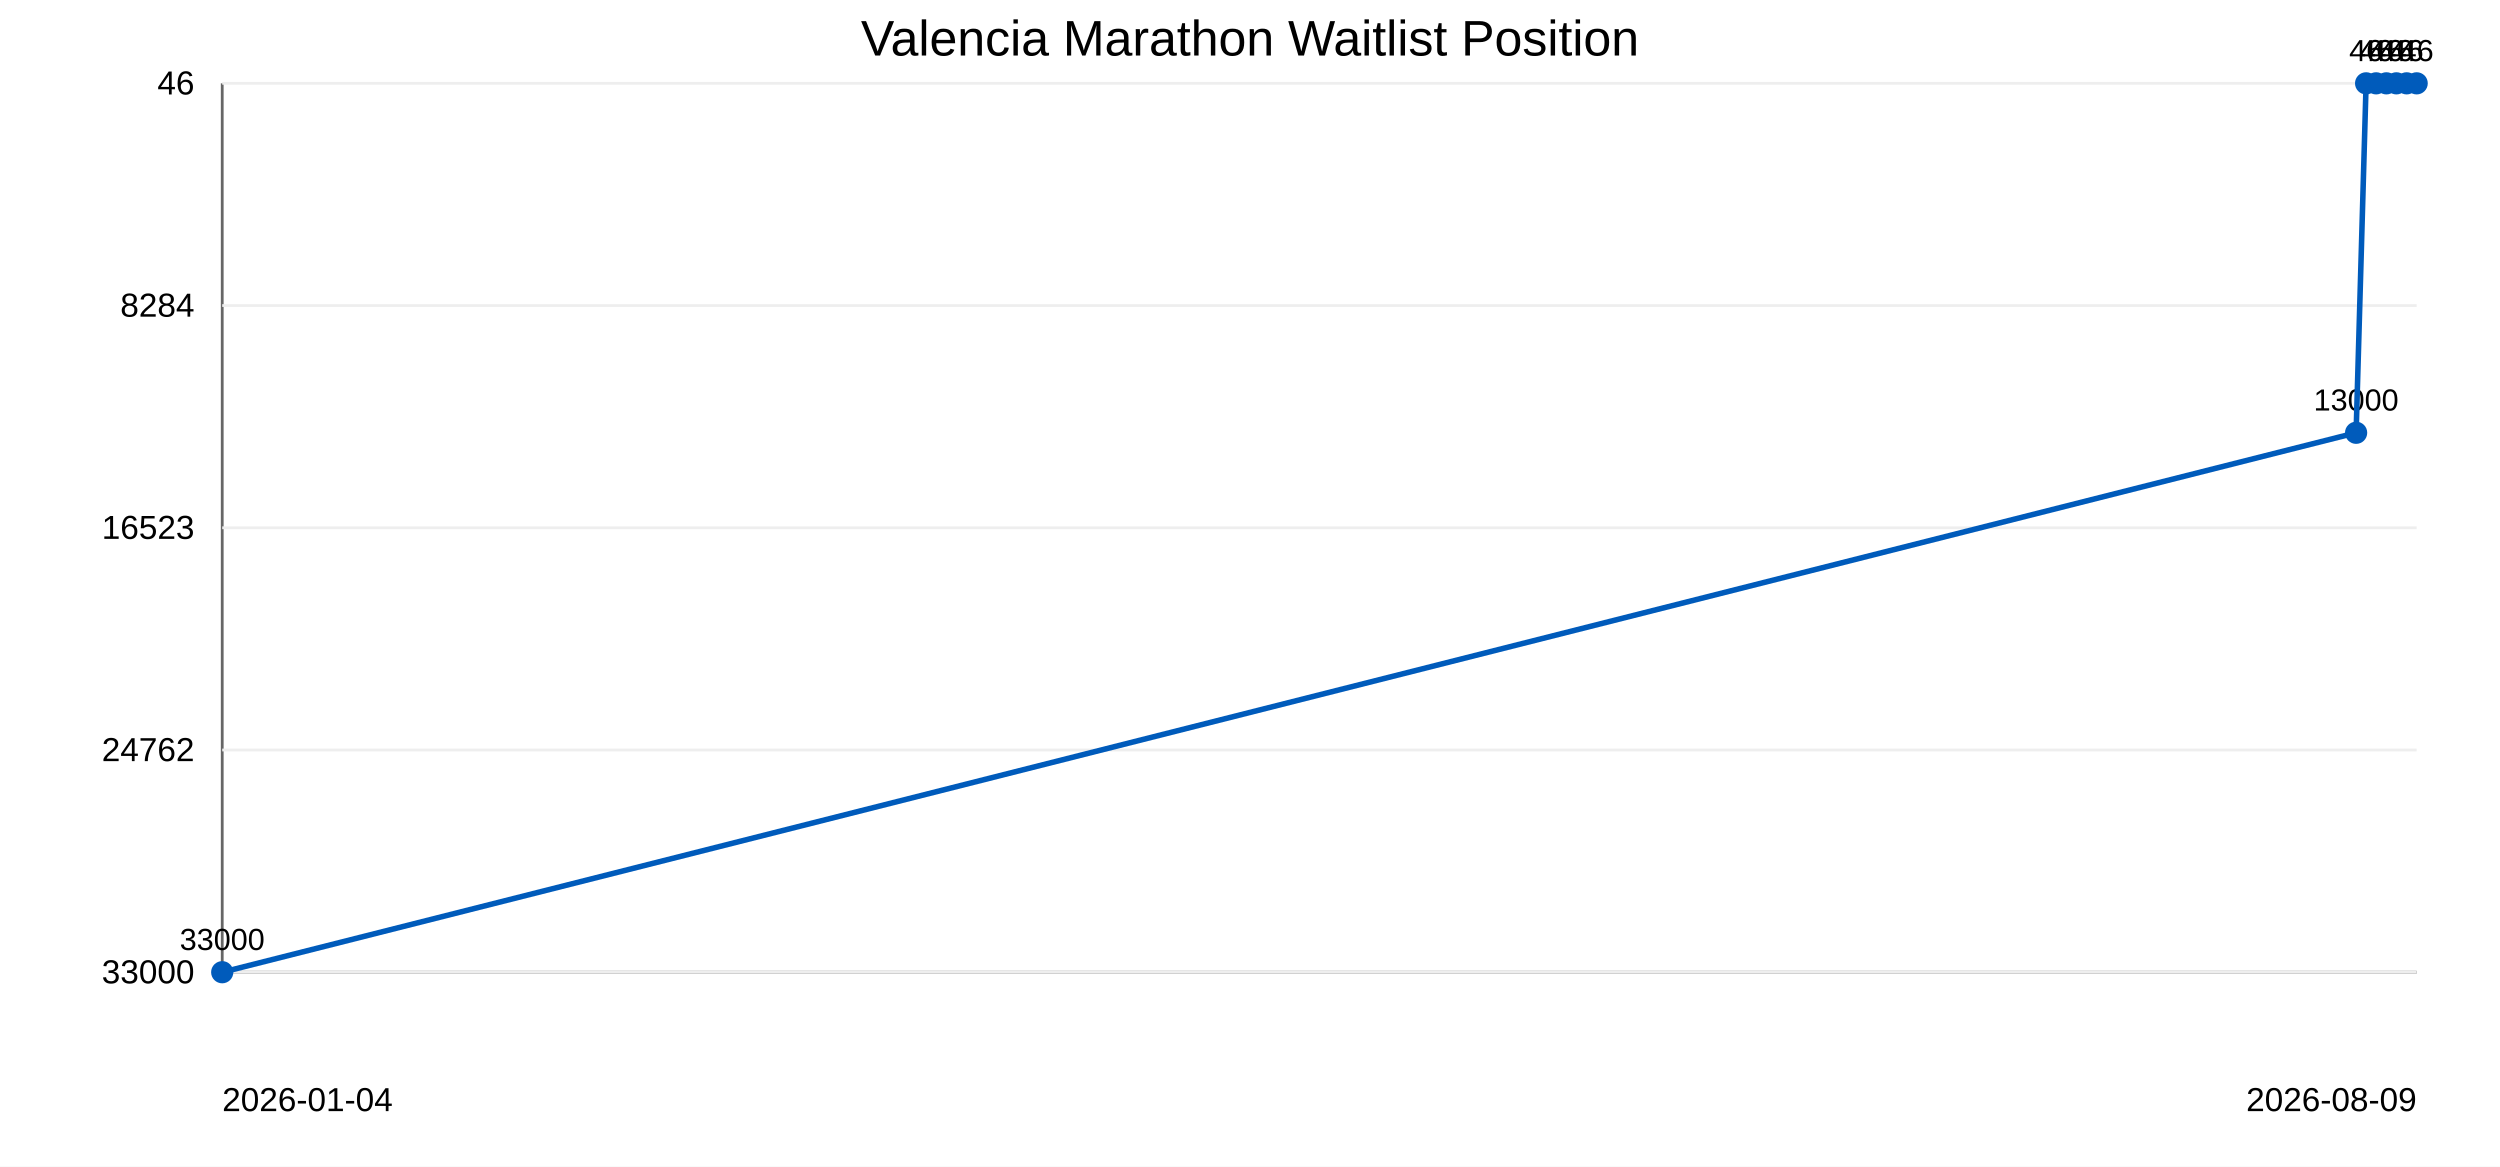
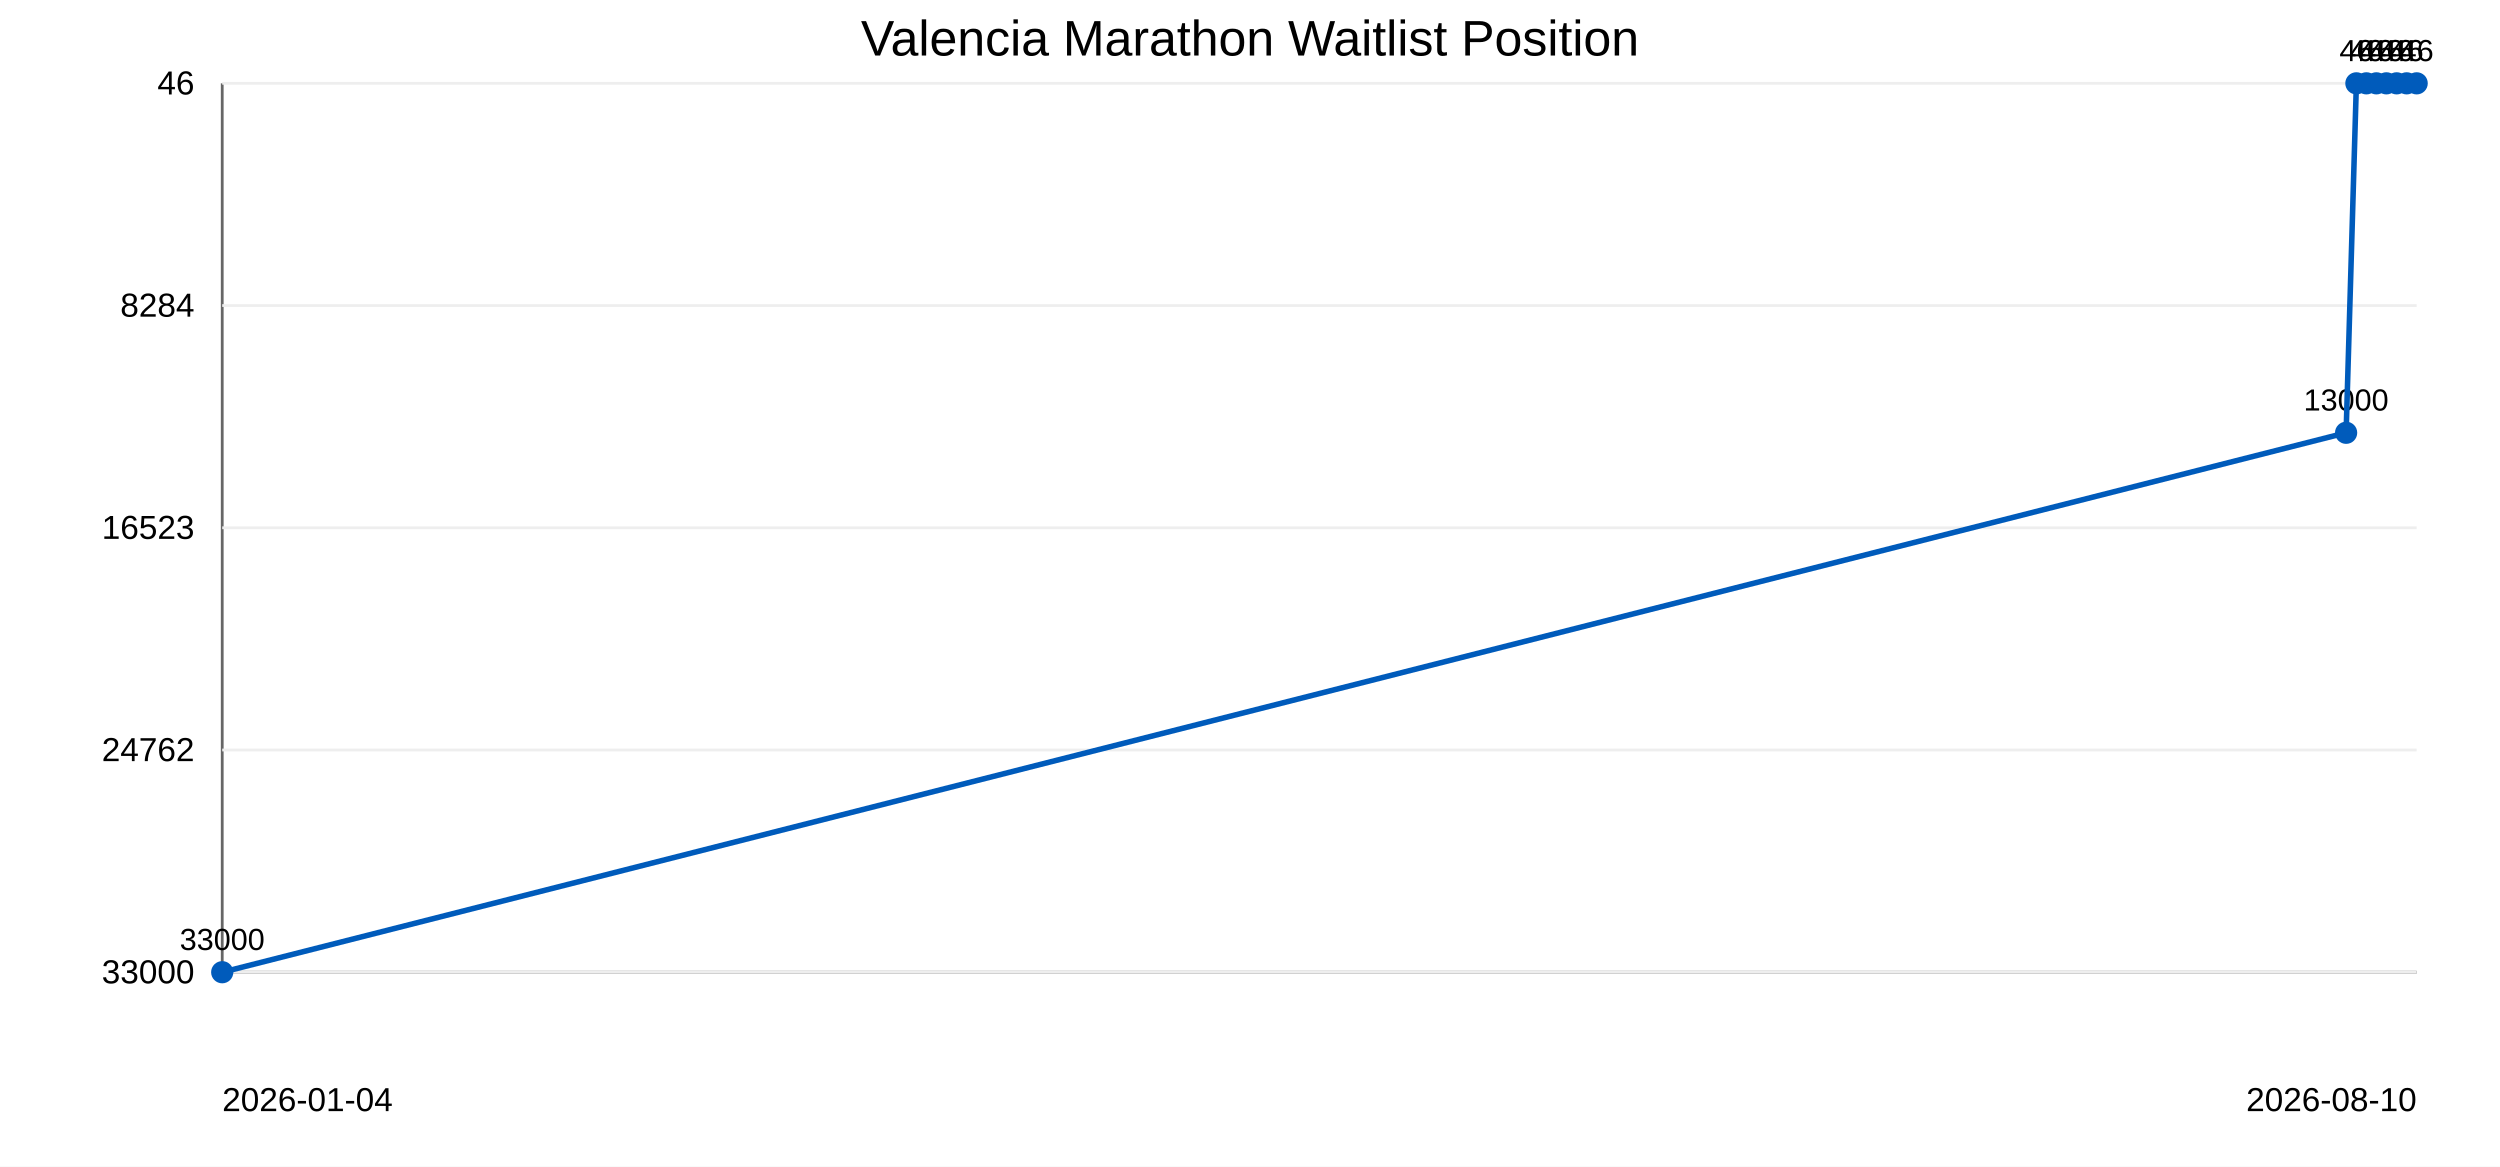
<svg xmlns="http://www.w3.org/2000/svg" width="900" height="420">
  <rect width="100%" height="100%" fill="#ffffff" />
  <text x="450" y="20" text-anchor="middle" font-family="Arial" font-size="18">Valencia Marathon Waitlist Position</text>
  <line x1="80" y1="30" x2="80" y2="350" stroke="#666" />
  <line x1="80" y1="350" x2="870" y2="350" stroke="#666" />
  <line x1="80" y1="30.0" x2="870" y2="30.0" stroke="#eee" />
  <text x="70" y="34.0" text-anchor="end" font-family="Arial" font-size="12">46</text>
  <line x1="80" y1="110.0" x2="870" y2="110.0" stroke="#eee" />
  <text x="70" y="114.0" text-anchor="end" font-family="Arial" font-size="12">8284</text>
  <line x1="80" y1="190.0" x2="870" y2="190.0" stroke="#eee" />
  <text x="70" y="194.0" text-anchor="end" font-family="Arial" font-size="12">16523</text>
  <line x1="80" y1="270.0" x2="870" y2="270.0" stroke="#eee" />
  <text x="70" y="274.0" text-anchor="end" font-family="Arial" font-size="12">24762</text>
  <line x1="80" y1="350.0" x2="870" y2="350.0" stroke="#eee" />
  <text x="70" y="354.0" text-anchor="end" font-family="Arial" font-size="12">33000</text>
  <circle cx="80.0" cy="350.0" r="4" fill="#005bbb" />
  <text x="80.0" y="342.0" text-anchor="middle" font-family="Arial" font-size="11">33000</text>
-   <circle cx="848.2" cy="155.8" r="4" fill="#005bbb" />
-   <text x="848.2" y="147.8" text-anchor="middle" font-family="Arial" font-size="11">13000</text>
-   <circle cx="851.8" cy="30.0" r="4" fill="#005bbb" />
-   <text x="851.8" y="22.0" text-anchor="middle" font-family="Arial" font-size="11">46</text>
-   <circle cx="855.4" cy="30.0" r="4" fill="#005bbb" />
-   <text x="855.4" y="22.0" text-anchor="middle" font-family="Arial" font-size="11">46</text>
+   <circle cx="844.6" cy="155.8" r="4" fill="#005bbb" />
+   <text x="844.6" y="147.8" text-anchor="middle" font-family="Arial" font-size="11">13000</text>
+   <circle cx="848.3" cy="30.0" r="4" fill="#005bbb" />
+   <text x="848.3" y="22.0" text-anchor="middle" font-family="Arial" font-size="11">46</text>
+   <circle cx="851.9" cy="30.0" r="4" fill="#005bbb" />
+   <text x="851.9" y="22.0" text-anchor="middle" font-family="Arial" font-size="11">46</text>
+   <circle cx="855.5" cy="30.0" r="4" fill="#005bbb" />
+   <text x="855.5" y="22.0" text-anchor="middle" font-family="Arial" font-size="11">46</text>
  <circle cx="859.1" cy="30.0" r="4" fill="#005bbb" />
  <text x="859.1" y="22.0" text-anchor="middle" font-family="Arial" font-size="11">46</text>
-   <circle cx="862.7" cy="30.0" r="4" fill="#005bbb" />
-   <text x="862.7" y="22.0" text-anchor="middle" font-family="Arial" font-size="11">46</text>
+   <circle cx="862.8" cy="30.0" r="4" fill="#005bbb" />
+   <text x="862.8" y="22.0" text-anchor="middle" font-family="Arial" font-size="11">46</text>
  <circle cx="866.4" cy="30.0" r="4" fill="#005bbb" />
  <text x="866.4" y="22.0" text-anchor="middle" font-family="Arial" font-size="11">46</text>
  <circle cx="870.0" cy="30.0" r="4" fill="#005bbb" />
  <text x="870.0" y="22.0" text-anchor="middle" font-family="Arial" font-size="11">46</text>
-   <polyline points="80.0,350.0 848.2,155.8 851.8,30.0 855.4,30.0 859.1,30.0 862.7,30.0 866.4,30.0 870.0,30.0" fill="none" stroke="#005bbb" stroke-width="2" />
+   <polyline points="80.0,350.0 844.6,155.8 848.3,30.0 851.9,30.0 855.5,30.0 859.1,30.0 862.8,30.0 866.4,30.0 870.0,30.0" fill="none" stroke="#005bbb" stroke-width="2" />
  <text x="80" y="400" font-family="Arial" font-size="12">2026-01-04</text>
-   <text x="870" y="400" text-anchor="end" font-family="Arial" font-size="12">2026-08-09</text>
+   <text x="870" y="400" text-anchor="end" font-family="Arial" font-size="12">2026-08-10</text>
</svg>
